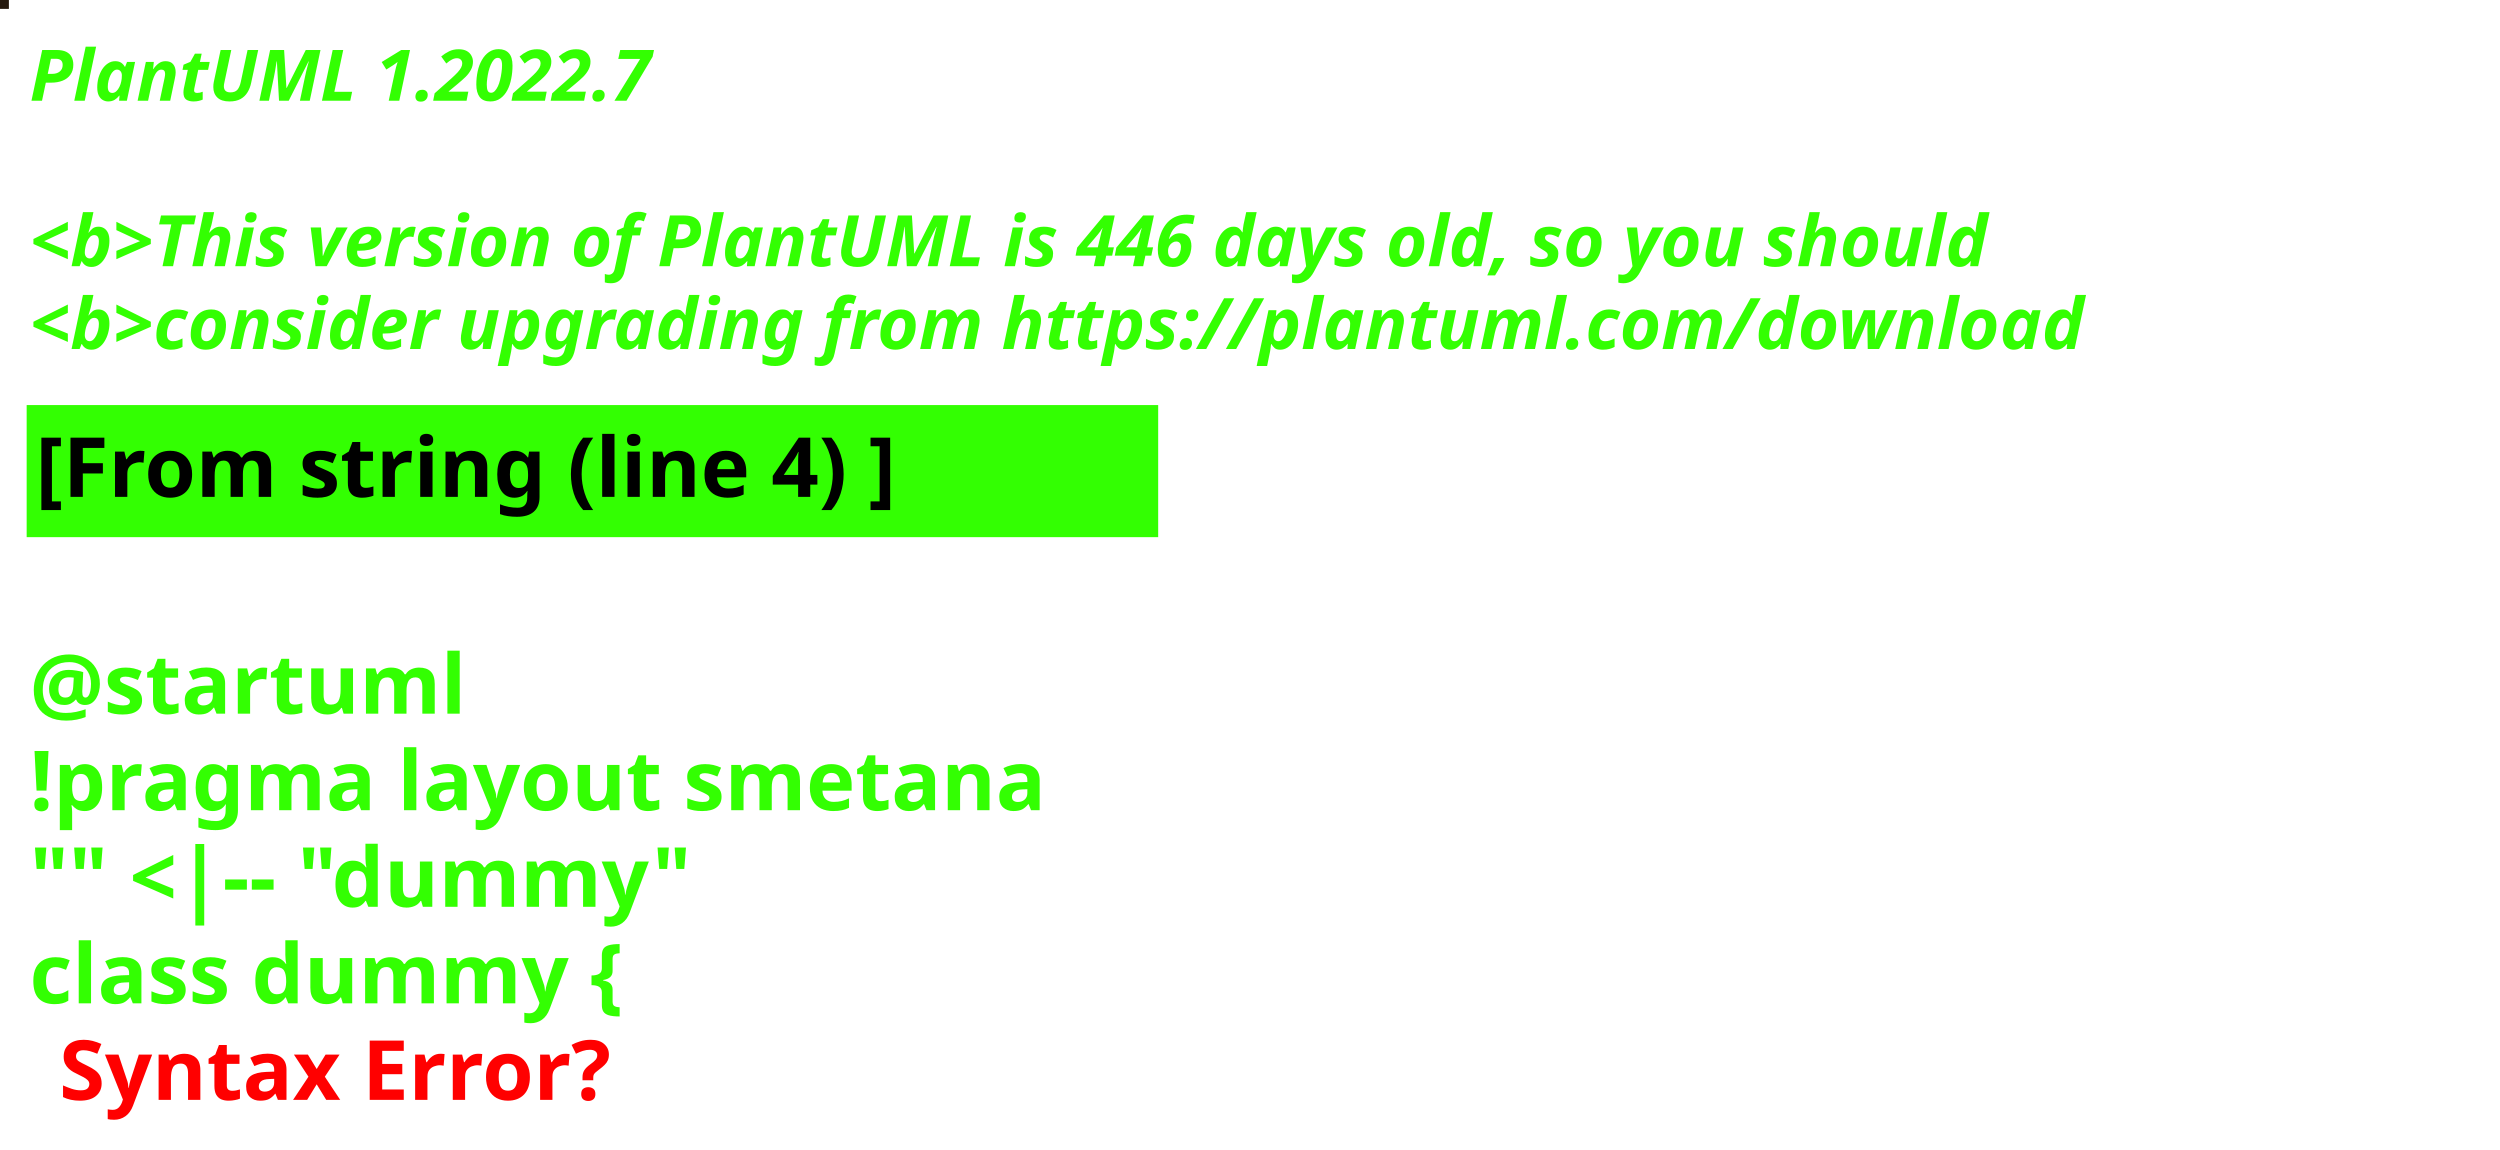
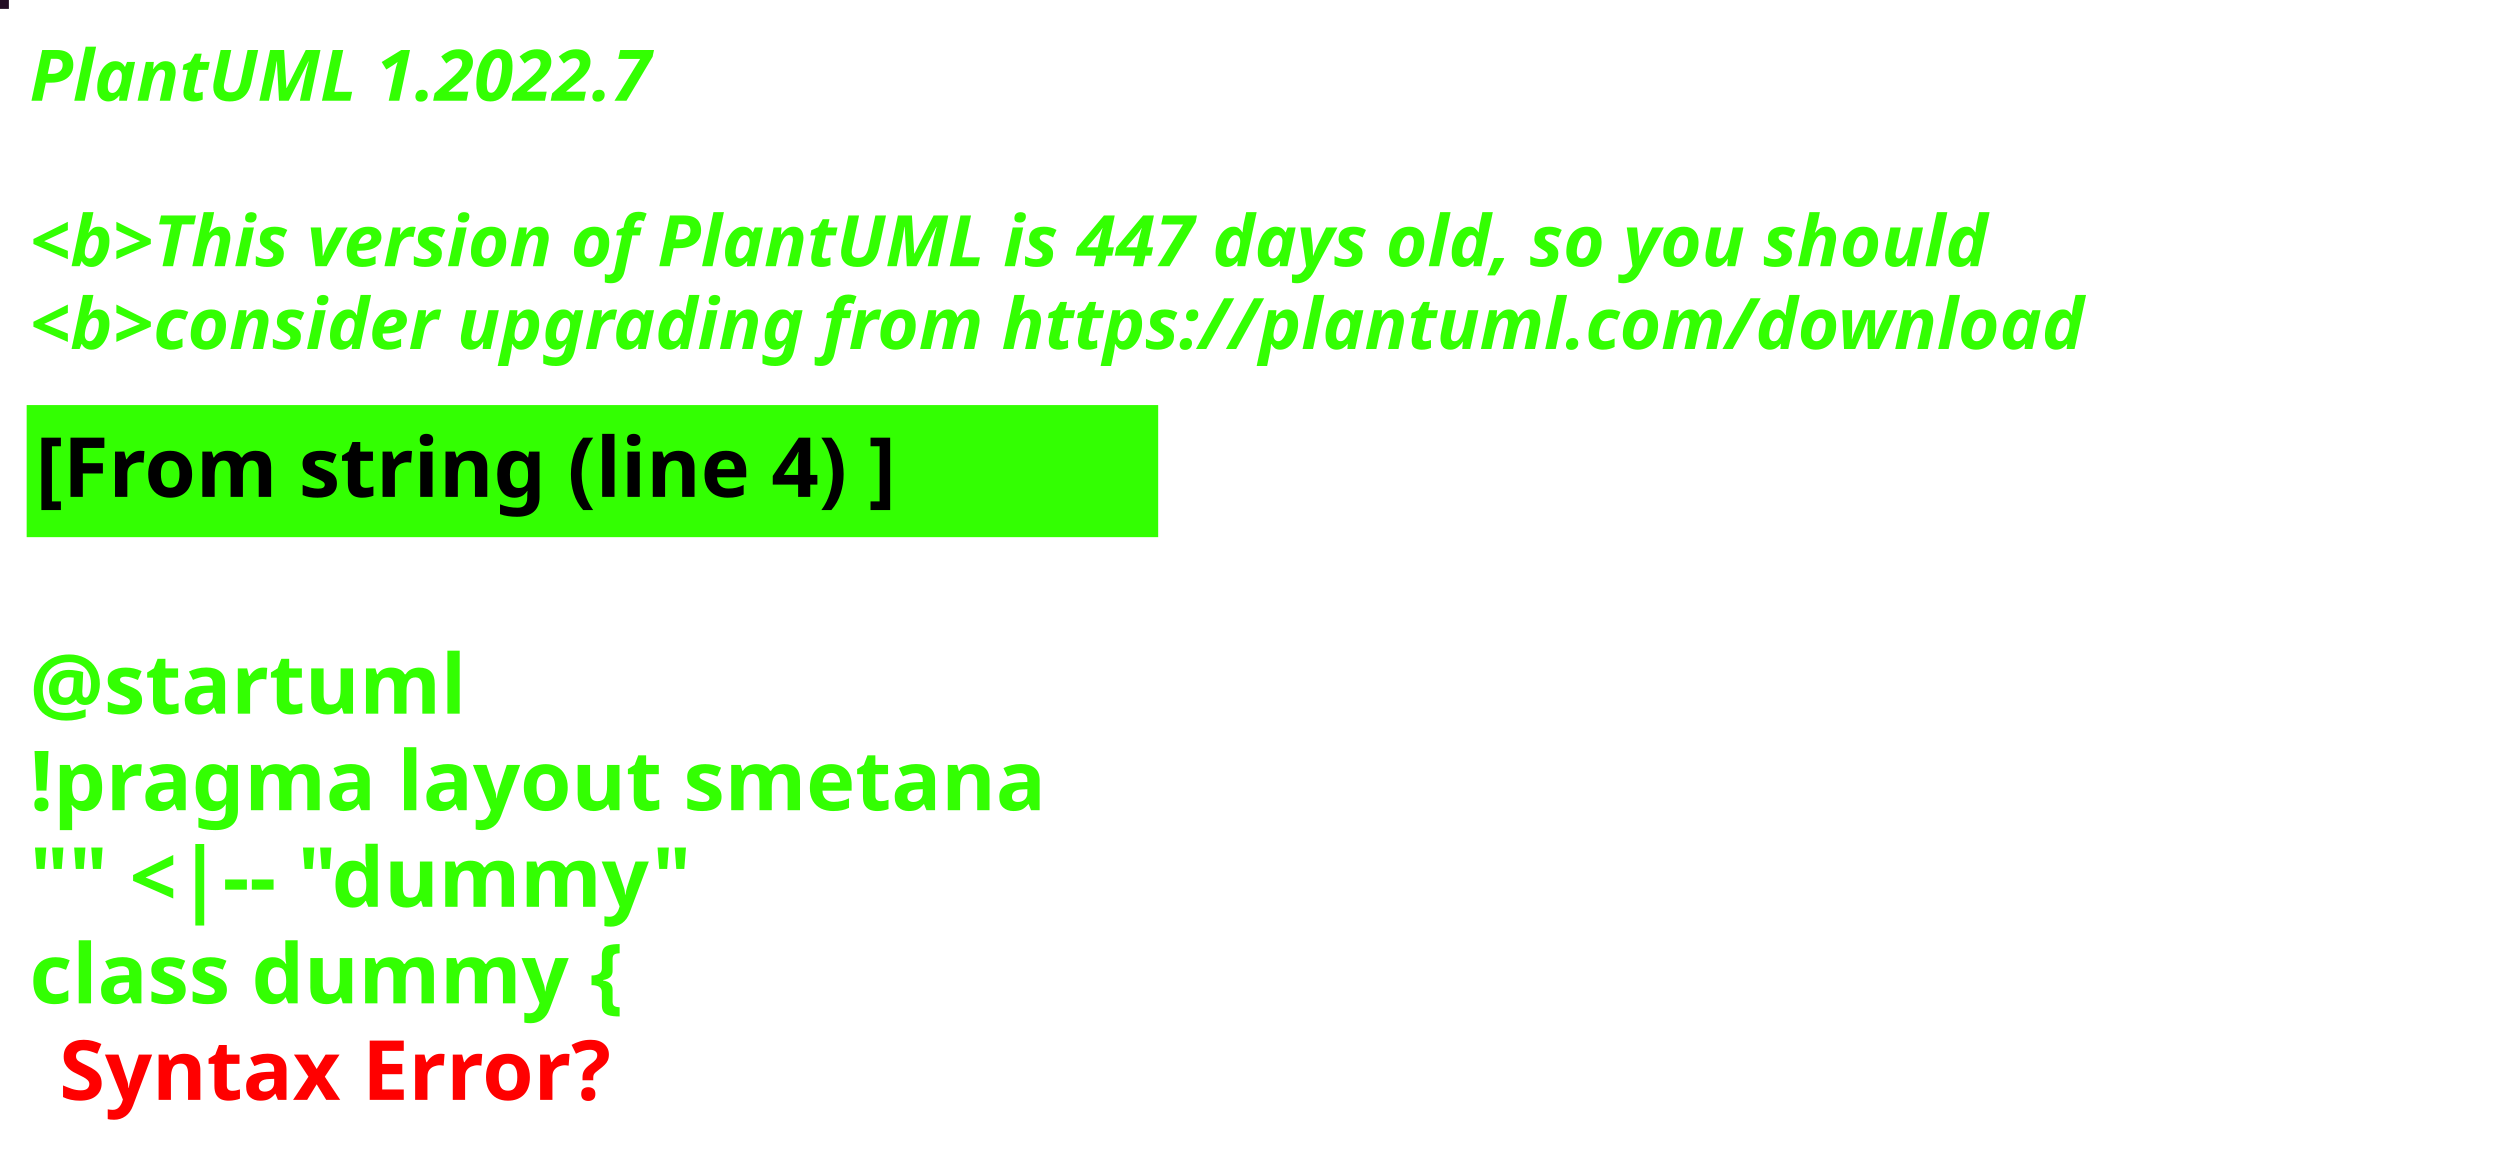
<svg xmlns="http://www.w3.org/2000/svg" contentStyleType="text/css" height="194px" preserveAspectRatio="none" style="width:422px;height:194px;background:#000000;" version="1.1" viewBox="0 0 422 194" width="422px" zoomAndPan="magnify">
  <defs />
  <g>
-     <rect fill="#25190E" height="1" style="stroke:#25190E;stroke-width:1.0;" width="1" x="0" y="0" />
+     <rect fill="#230D24" height="1" style="stroke:#230D24;stroke-width:1.0;" width="1" x="0" y="0" />
    <text fill="#33FF02" font-family="sans-serif" font-size="12" font-style="italic" font-weight="bold" lengthAdjust="spacing" textLength="127" x="5" y="17">PlantUML 1.2022.7</text>
    <text fill="#33FF02" font-family="sans-serif" font-size="12" font-style="italic" font-weight="bold" lengthAdjust="spacing" textLength="4" x="5" y="30.969"> </text>
-     <text fill="#33FF02" font-family="sans-serif" font-size="12" font-style="italic" font-weight="bold" lengthAdjust="spacing" textLength="399" x="5" y="44.938">&lt;b&gt;This version of PlantUML is 446 days old, so you should</text>
+     <text fill="#33FF02" font-family="sans-serif" font-size="12" font-style="italic" font-weight="bold" lengthAdjust="spacing" textLength="399" x="5" y="44.938">&lt;b&gt;This version of PlantUML is 447 days old, so you should</text>
    <text fill="#33FF02" font-family="sans-serif" font-size="12" font-style="italic" font-weight="bold" lengthAdjust="spacing" textLength="408" x="5" y="58.906">&lt;b&gt;consider upgrading from https://plantuml.com/download</text>
    <rect fill="#33FF02" height="21.297" style="stroke:#33FF02;stroke-width:1.0;" width="190" x="5" y="68.875" />
    <text fill="#000000" font-family="sans-serif" font-size="14" font-weight="bold" lengthAdjust="spacing" textLength="168" x="6" y="83.875">[From string (line 4) ]</text>
    <text fill="#33FF02" font-family="sans-serif" font-size="14" font-weight="bold" lengthAdjust="spacing" textLength="5" x="5" y="104.172"> </text>
    <text fill="#33FF02" font-family="sans-serif" font-size="14" font-weight="bold" lengthAdjust="spacing" textLength="79" x="5" y="120.469">@startuml</text>
    <text fill="#33FF02" font-family="sans-serif" font-size="14" font-weight="bold" lengthAdjust="spacing" textLength="190" x="5" y="136.766">!pragma layout smetana</text>
    <text fill="#33FF02" font-family="sans-serif" font-size="14" font-weight="bold" lengthAdjust="spacing" textLength="124" x="5" y="153.062">"" &lt;|-- "dummy"</text>
    <text fill="#33FF02" font-family="sans-serif" font-size="14" font-weight="bold" lengthAdjust="spacing" text-decoration="wavy underline" textLength="117" x="5" y="169.359">class dummy {</text>
    <text fill="#FF0000" font-family="sans-serif" font-size="14" font-weight="bold" lengthAdjust="spacing" textLength="106" x="10" y="185.656">Syntax Error?</text>
  </g>
</svg>
